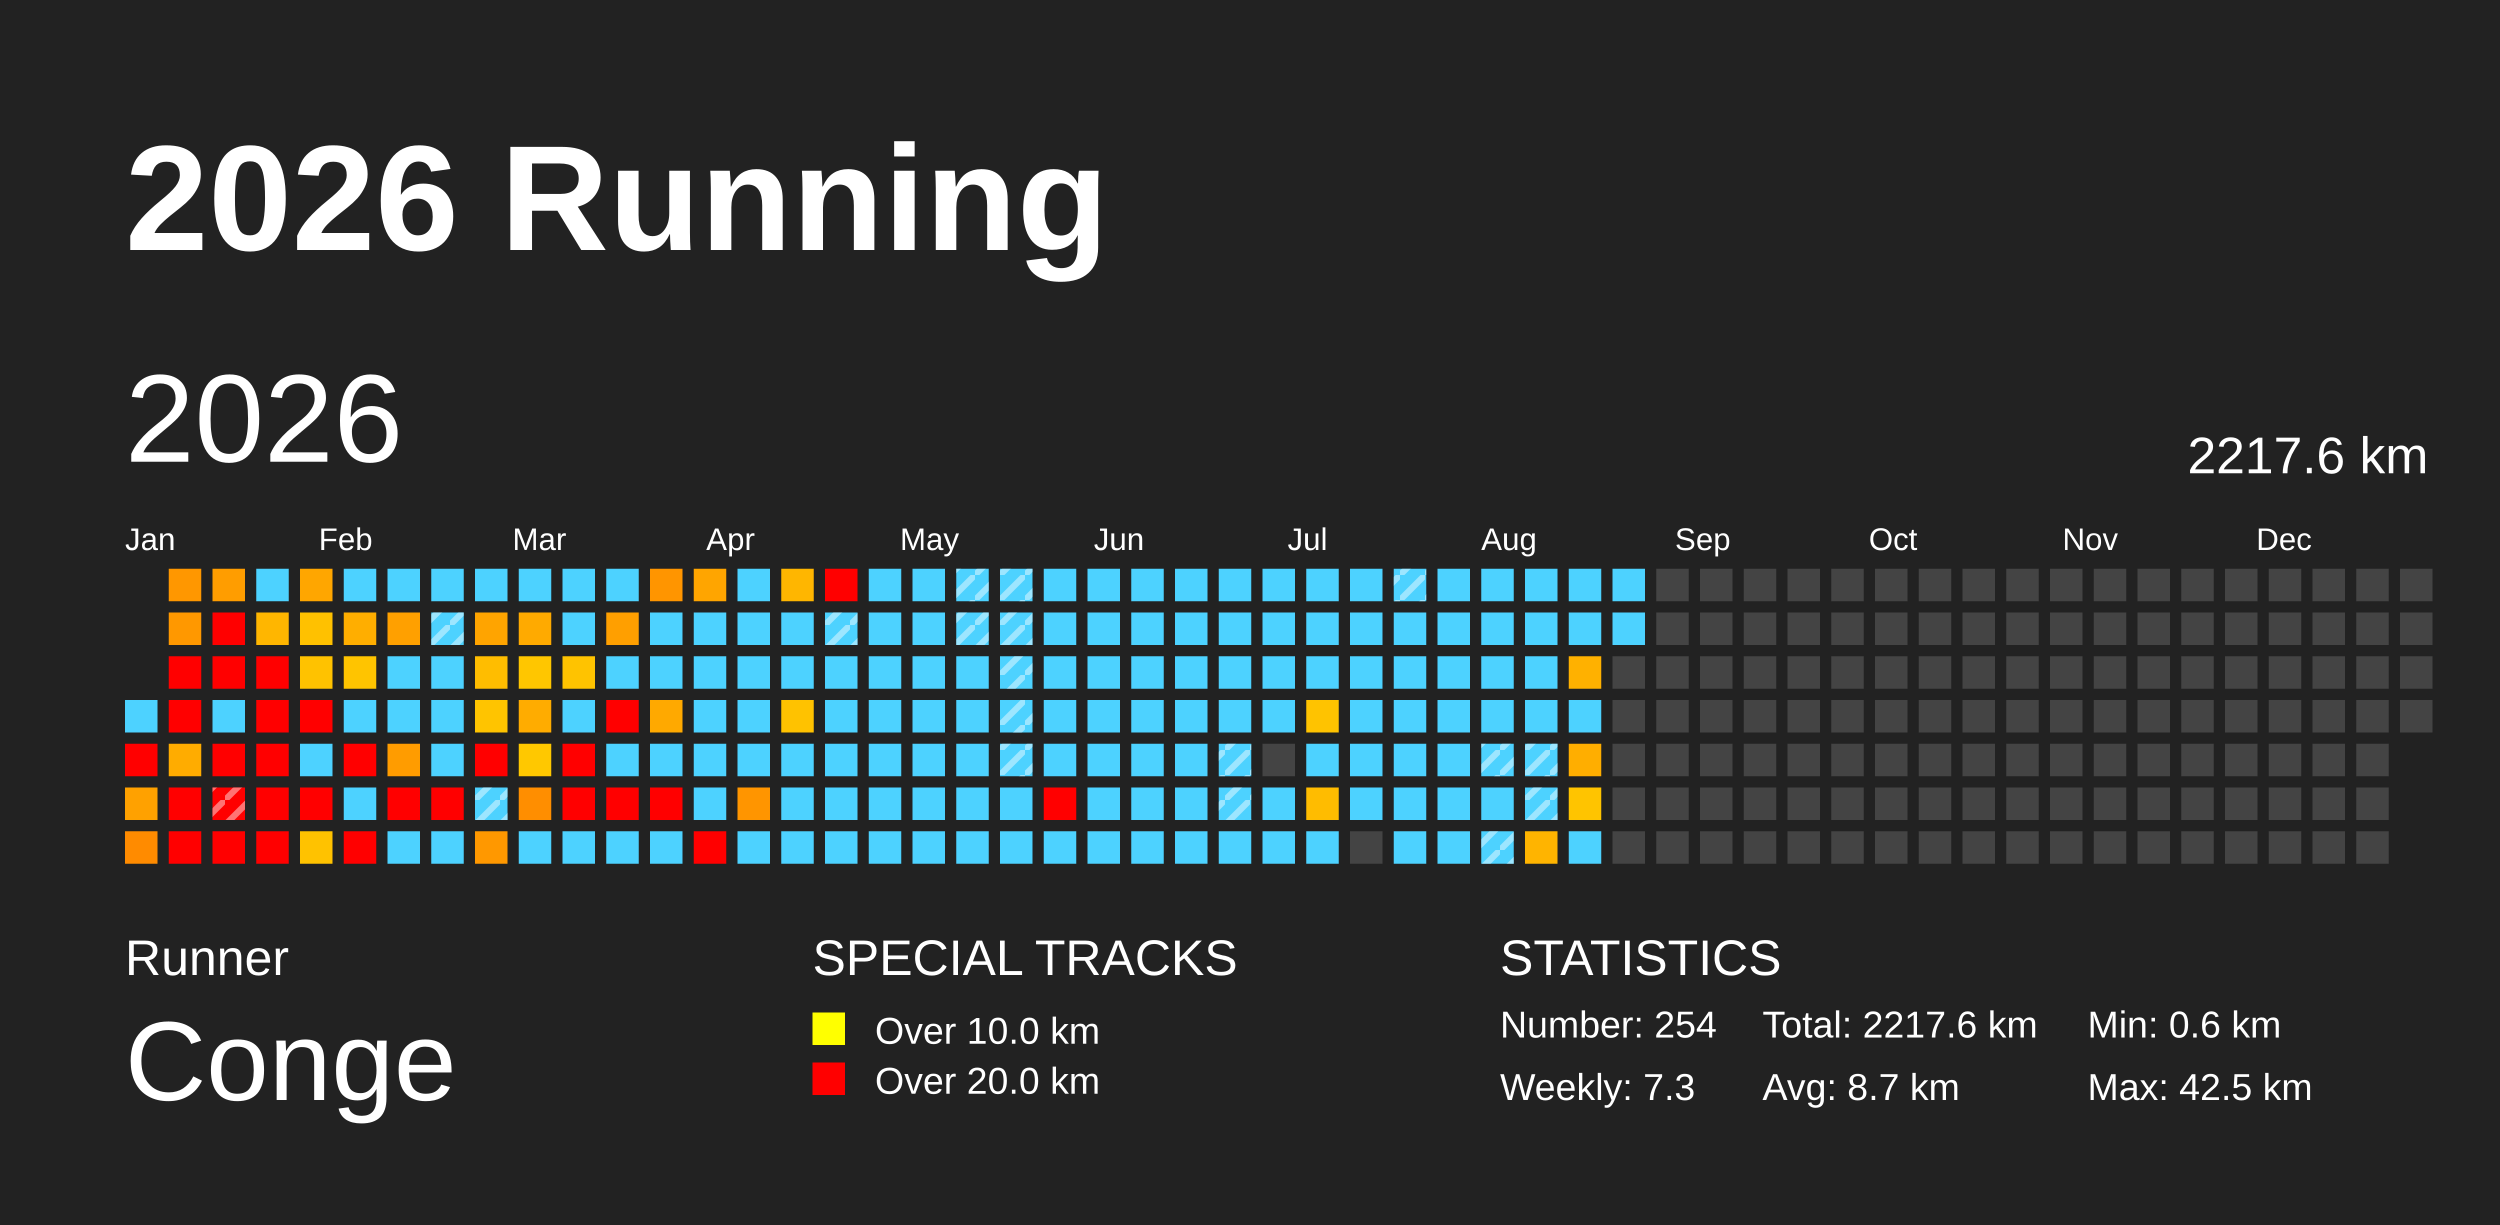
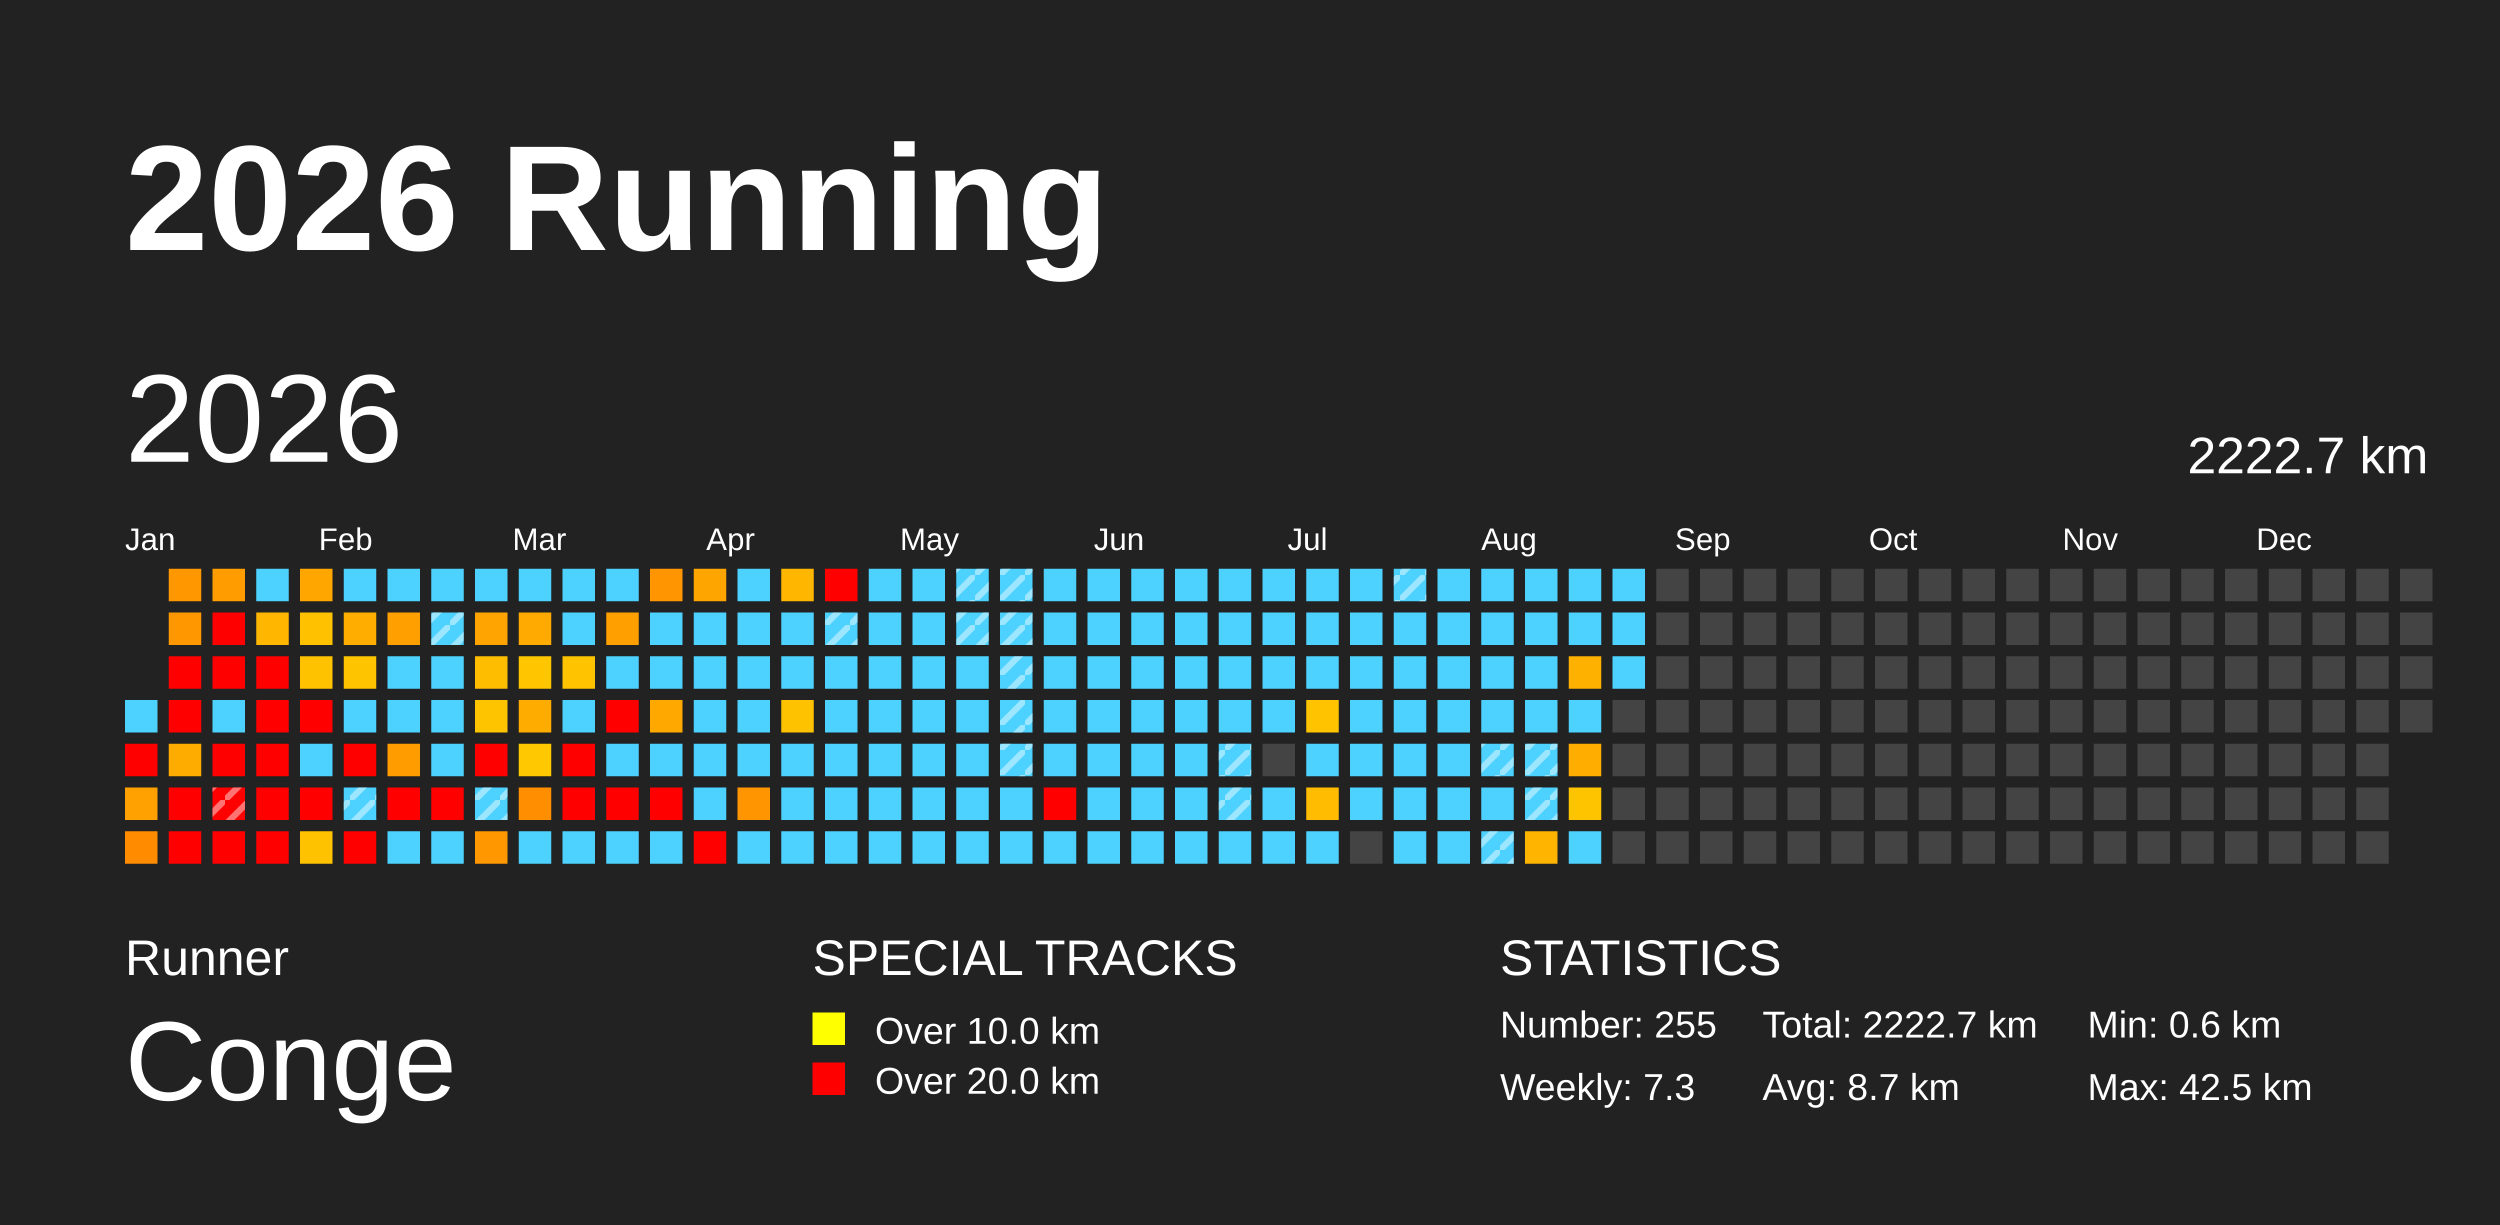
<svg xmlns="http://www.w3.org/2000/svg" baseProfile="full" height="98mm" version="1.1" viewBox="0,0,200,98" width="200mm">
  <defs>
    <pattern height="2" id="indoor-stripe" patternUnits="userSpaceOnUse" width="2">
      <line stroke="white" stroke-opacity="0.45" stroke-width="0.5" x1="0" x2="2" y1="2" y2="0" />
    </pattern>
  </defs>
  <rect fill="#222222" height="98" width="200" x="0" y="0" />
  <text fill="#FFFFFF" style="font-size:12px; font-family:Arial; font-weight:bold;" x="10" y="20">2026 Running</text>
  <text fill="#FFFFFF" style="font-size:4px; font-family:Arial" x="10" y="78">Runner</text>
  <text fill="#FFFFFF" style="font-size:9px; font-family:Arial" x="10" y="88">Conge</text>
  <text fill="#FFFFFF" style="font-size:4px; font-family:Arial" x="65" y="78">SPECIAL TRACKS</text>
  <rect fill="yellow" height="2.6" width="2.6" x="65" y="81" />
  <text fill="#FFFFFF" style="font-size:3px; font-family:Arial" x="70" y="83.5">Over 10.0 km</text>
  <rect fill="red" height="2.6" width="2.6" x="65" y="85" />
  <text fill="#FFFFFF" style="font-size:3px; font-family:Arial" x="70" y="87.5">Over 20.0 km</text>
  <text fill="#FFFFFF" style="font-size:4px; font-family:Arial" x="120" y="78">STATISTICS</text>
-   <text fill="#FFFFFF" style="font-size:3px; font-family:Arial" x="120" y="83">Number: 254</text>
+   <text fill="#FFFFFF" style="font-size:3px; font-family:Arial" x="120" y="83">Number: 255</text>
  <text fill="#FFFFFF" style="font-size:3px; font-family:Arial" x="120" y="88">Weekly: 7.3</text>
-   <text fill="#FFFFFF" style="font-size:3px; font-family:Arial" x="141" y="83">Total: 2217.6 km</text>
+   <text fill="#FFFFFF" style="font-size:3px; font-family:Arial" x="141" y="83">Total: 2222.7 km</text>
  <text fill="#FFFFFF" style="font-size:3px; font-family:Arial" x="141" y="88">Avg: 8.7 km</text>
  <text fill="#FFFFFF" style="font-size:3px; font-family:Arial" x="167" y="83">Min: 0.6 km</text>
  <text fill="#FFFFFF" style="font-size:3px; font-family:Arial" x="167" y="88">Max: 42.5 km</text>
  <text dominant-baseline="hanging" fill="#FFFFFF" style="font-size:10.0px; font-family:Arial;" x="10" y="30">2026</text>
-   <text dominant-baseline="hanging" fill="#FFFFFF" style="font-size:4.125px; font-family:Arial;" x="175" y="35">2217.6 km</text>
+   <text dominant-baseline="hanging" fill="#FFFFFF" style="font-size:4.125px; font-family:Arial;" x="175" y="35">2222.7 km</text>
  <text fill="#FFFFFF" style="font-size:2.5px; font-family:Arial" x="10.0" y="44">Jan</text>
  <text fill="#FFFFFF" style="font-size:2.5px; font-family:Arial" x="25.5" y="44">Feb</text>
  <text fill="#FFFFFF" style="font-size:2.5px; font-family:Arial" x="41.0" y="44">Mar</text>
  <text fill="#FFFFFF" style="font-size:2.5px; font-family:Arial" x="56.5" y="44">Apr</text>
  <text fill="#FFFFFF" style="font-size:2.5px; font-family:Arial" x="72.0" y="44">May</text>
  <text fill="#FFFFFF" style="font-size:2.5px; font-family:Arial" x="87.5" y="44">Jun</text>
  <text fill="#FFFFFF" style="font-size:2.5px; font-family:Arial" x="103.0" y="44">Jul</text>
  <text fill="#FFFFFF" style="font-size:2.5px; font-family:Arial" x="118.5" y="44">Aug</text>
  <text fill="#FFFFFF" style="font-size:2.5px; font-family:Arial" x="134.0" y="44">Sep</text>
  <text fill="#FFFFFF" style="font-size:2.5px; font-family:Arial" x="149.5" y="44">Oct</text>
  <text fill="#FFFFFF" style="font-size:2.5px; font-family:Arial" x="165.0" y="44">Nov</text>
  <text fill="#FFFFFF" style="font-size:2.5px; font-family:Arial" x="180.5" y="44">Dec</text>
  <rect fill="#4dd2ff" height="2.6" width="2.6" x="10.0" y="56.0" />
  <rect fill="red" height="2.6" width="2.6" x="10.0" y="59.5" />
  <rect fill="#ffa100" height="2.6" width="2.6" x="10.0" y="63.0" />
  <rect fill="#ff8b00" height="2.6" width="2.6" x="10.0" y="66.5" />
  <rect fill="#ff9700" height="2.6" width="2.6" x="13.5" y="45.5" />
  <rect fill="#ff9800" height="2.6" width="2.6" x="13.5" y="49.0" />
  <rect fill="red" height="2.6" width="2.6" x="13.5" y="52.5" />
  <rect fill="red" height="2.6" width="2.6" x="13.5" y="56.0" />
  <rect fill="#ffac00" height="2.6" width="2.6" x="13.5" y="59.5" />
  <rect fill="red" height="2.6" width="2.6" x="13.5" y="63.0" />
  <rect fill="red" height="2.6" width="2.6" x="13.5" y="66.5" />
  <rect fill="#ff9d00" height="2.6" width="2.6" x="17.0" y="45.5" />
  <rect fill="red" height="2.6" width="2.6" x="17.0" y="49.0" />
  <rect fill="red" height="2.6" width="2.6" x="17.0" y="52.5" />
  <rect fill="#4dd2ff" height="2.6" width="2.6" x="17.0" y="56.0" />
  <rect fill="red" height="2.6" width="2.6" x="17.0" y="59.5" />
  <rect fill="red" height="2.6" width="2.6" x="17.0" y="63.0" />
  <rect fill="url(#indoor-stripe)" height="2.6" style="pointer-events: none;" width="2.6" x="17.0" y="63.0" />
  <rect fill="red" height="2.6" width="2.6" x="17.0" y="66.5" />
  <rect fill="#4dd2ff" height="2.6" width="2.6" x="20.5" y="45.5" />
  <rect fill="#ffb600" height="2.6" width="2.6" x="20.5" y="49.0" />
  <rect fill="red" height="2.6" width="2.6" x="20.5" y="52.5" />
  <rect fill="red" height="2.6" width="2.6" x="20.5" y="56.0" />
  <rect fill="red" height="2.6" width="2.6" x="20.5" y="59.5" />
  <rect fill="red" height="2.6" width="2.6" x="20.5" y="63.0" />
  <rect fill="red" height="2.6" width="2.6" x="20.5" y="66.5" />
  <rect fill="#ffa600" height="2.6" width="2.6" x="24.0" y="45.5" />
  <rect fill="#ffc100" height="2.6" width="2.6" x="24.0" y="49.0" />
  <rect fill="#ffc200" height="2.6" width="2.6" x="24.0" y="52.5" />
  <rect fill="red" height="2.6" width="2.6" x="24.0" y="56.0" />
  <rect fill="#4dd2ff" height="2.6" width="2.6" x="24.0" y="59.5" />
  <rect fill="red" height="2.6" width="2.6" x="24.0" y="63.0" />
  <rect fill="#ffc200" height="2.6" width="2.6" x="24.0" y="66.5" />
  <rect fill="#4dd2ff" height="2.6" width="2.6" x="27.5" y="45.5" />
  <rect fill="#ffae00" height="2.6" width="2.6" x="27.5" y="49.0" />
  <rect fill="#ffc400" height="2.6" width="2.6" x="27.5" y="52.5" />
  <rect fill="#4dd2ff" height="2.6" width="2.6" x="27.5" y="56.0" />
  <rect fill="red" height="2.6" width="2.6" x="27.5" y="59.5" />
  <rect fill="#4dd2ff" height="2.6" width="2.6" x="27.5" y="63.0" />
+   <rect fill="url(#indoor-stripe)" height="2.6" style="pointer-events: none;" width="2.6" x="27.5" y="63.0" />
  <rect fill="red" height="2.6" width="2.6" x="27.5" y="66.5" />
  <rect fill="#4dd2ff" height="2.6" width="2.6" x="31.0" y="45.5" />
  <rect fill="#ffa000" height="2.6" width="2.6" x="31.0" y="49.0" />
  <rect fill="#4dd2ff" height="2.6" width="2.6" x="31.0" y="52.5" />
  <rect fill="#4dd2ff" height="2.6" width="2.6" x="31.0" y="56.0" />
  <rect fill="#ff9c00" height="2.6" width="2.6" x="31.0" y="59.5" />
  <rect fill="red" height="2.6" width="2.6" x="31.0" y="63.0" />
  <rect fill="#4dd2ff" height="2.6" width="2.6" x="31.0" y="66.5" />
  <rect fill="#4dd2ff" height="2.6" width="2.6" x="34.5" y="45.5" />
  <rect fill="#4dd2ff" height="2.6" width="2.6" x="34.5" y="49.0" />
  <rect fill="url(#indoor-stripe)" height="2.6" style="pointer-events: none;" width="2.6" x="34.5" y="49.0" />
  <rect fill="#4dd2ff" height="2.6" width="2.6" x="34.5" y="52.5" />
  <rect fill="#4dd2ff" height="2.6" width="2.6" x="34.5" y="56.0" />
  <rect fill="#4dd2ff" height="2.6" width="2.6" x="34.5" y="59.5" />
  <rect fill="red" height="2.6" width="2.6" x="34.5" y="63.0" />
  <rect fill="#4dd2ff" height="2.6" width="2.6" x="34.5" y="66.5" />
  <rect fill="#4dd2ff" height="2.6" width="2.6" x="38.0" y="45.5" />
  <rect fill="#ffa400" height="2.6" width="2.6" x="38.0" y="49.0" />
  <rect fill="#ffbd00" height="2.6" width="2.6" x="38.0" y="52.5" />
  <rect fill="#ffc400" height="2.6" width="2.6" x="38.0" y="56.0" />
  <rect fill="red" height="2.6" width="2.6" x="38.0" y="59.5" />
  <rect fill="#4dd2ff" height="2.6" width="2.6" x="38.0" y="63.0" />
  <rect fill="url(#indoor-stripe)" height="2.6" style="pointer-events: none;" width="2.6" x="38.0" y="63.0" />
  <rect fill="#ff9800" height="2.6" width="2.6" x="38.0" y="66.5" />
  <rect fill="#4dd2ff" height="2.6" width="2.6" x="41.5" y="45.5" />
  <rect fill="#ffaa00" height="2.6" width="2.6" x="41.5" y="49.0" />
  <rect fill="#ffc600" height="2.6" width="2.6" x="41.5" y="52.5" />
  <rect fill="#ffac00" height="2.6" width="2.6" x="41.5" y="56.0" />
  <rect fill="#ffc800" height="2.6" width="2.6" x="41.5" y="59.5" />
  <rect fill="#ff8e00" height="2.6" width="2.6" x="41.5" y="63.0" />
  <rect fill="#4dd2ff" height="2.6" width="2.6" x="41.5" y="66.5" />
  <rect fill="#4dd2ff" height="2.6" width="2.6" x="45.0" y="45.5" />
  <rect fill="#4dd2ff" height="2.6" width="2.6" x="45.0" y="49.0" />
  <rect fill="#ffc300" height="2.6" width="2.6" x="45.0" y="52.5" />
  <rect fill="#4dd2ff" height="2.6" width="2.6" x="45.0" y="56.0" />
  <rect fill="red" height="2.6" width="2.6" x="45.0" y="59.5" />
  <rect fill="red" height="2.6" width="2.6" x="45.0" y="63.0" />
  <rect fill="#4dd2ff" height="2.6" width="2.6" x="45.0" y="66.5" />
  <rect fill="#4dd2ff" height="2.6" width="2.6" x="48.5" y="45.5" />
  <rect fill="#ff9f00" height="2.6" width="2.6" x="48.5" y="49.0" />
  <rect fill="#4dd2ff" height="2.6" width="2.6" x="48.5" y="52.5" />
  <rect fill="red" height="2.6" width="2.6" x="48.5" y="56.0" />
  <rect fill="#4dd2ff" height="2.6" width="2.6" x="48.5" y="59.5" />
  <rect fill="red" height="2.6" width="2.6" x="48.5" y="63.0" />
  <rect fill="#4dd2ff" height="2.6" width="2.6" x="48.5" y="66.5" />
  <rect fill="#ff9500" height="2.6" width="2.6" x="52.0" y="45.5" />
  <rect fill="#4dd2ff" height="2.6" width="2.6" x="52.0" y="49.0" />
  <rect fill="#4dd2ff" height="2.6" width="2.6" x="52.0" y="52.5" />
  <rect fill="#ffa900" height="2.6" width="2.6" x="52.0" y="56.0" />
  <rect fill="#4dd2ff" height="2.6" width="2.6" x="52.0" y="59.5" />
  <rect fill="red" height="2.6" width="2.6" x="52.0" y="63.0" />
  <rect fill="#4dd2ff" height="2.6" width="2.6" x="52.0" y="66.5" />
  <rect fill="#ffa500" height="2.6" width="2.6" x="55.5" y="45.5" />
  <rect fill="#4dd2ff" height="2.6" width="2.6" x="55.5" y="49.0" />
  <rect fill="#4dd2ff" height="2.6" width="2.6" x="55.5" y="52.5" />
  <rect fill="#4dd2ff" height="2.6" width="2.6" x="55.5" y="56.0" />
  <rect fill="#4dd2ff" height="2.6" width="2.6" x="55.5" y="59.5" />
  <rect fill="#4dd2ff" height="2.6" width="2.6" x="55.5" y="63.0" />
  <rect fill="red" height="2.6" width="2.6" x="55.5" y="66.5" />
  <rect fill="#4dd2ff" height="2.6" width="2.6" x="59.0" y="45.5" />
  <rect fill="#4dd2ff" height="2.6" width="2.6" x="59.0" y="49.0" />
  <rect fill="#4dd2ff" height="2.6" width="2.6" x="59.0" y="52.5" />
  <rect fill="#4dd2ff" height="2.6" width="2.6" x="59.0" y="56.0" />
  <rect fill="#4dd2ff" height="2.6" width="2.6" x="59.0" y="59.5" />
  <rect fill="#ff9500" height="2.6" width="2.6" x="59.0" y="63.0" />
  <rect fill="#4dd2ff" height="2.6" width="2.6" x="59.0" y="66.5" />
  <rect fill="#ffb600" height="2.6" width="2.6" x="62.5" y="45.5" />
  <rect fill="#4dd2ff" height="2.6" width="2.6" x="62.5" y="49.0" />
  <rect fill="#4dd2ff" height="2.6" width="2.6" x="62.5" y="52.5" />
  <rect fill="#ffc200" height="2.6" width="2.6" x="62.5" y="56.0" />
  <rect fill="#4dd2ff" height="2.6" width="2.6" x="62.5" y="59.5" />
  <rect fill="#4dd2ff" height="2.6" width="2.6" x="62.5" y="63.0" />
  <rect fill="#4dd2ff" height="2.6" width="2.6" x="62.5" y="66.5" />
  <rect fill="red" height="2.6" width="2.6" x="66.0" y="45.5" />
  <rect fill="#4dd2ff" height="2.6" width="2.6" x="66.0" y="49.0" />
  <rect fill="url(#indoor-stripe)" height="2.6" style="pointer-events: none;" width="2.6" x="66.0" y="49.0" />
  <rect fill="#4dd2ff" height="2.6" width="2.6" x="66.0" y="52.5" />
  <rect fill="#4dd2ff" height="2.6" width="2.6" x="66.0" y="56.0" />
  <rect fill="#4dd2ff" height="2.6" width="2.6" x="66.0" y="59.5" />
  <rect fill="#4dd2ff" height="2.6" width="2.6" x="66.0" y="63.0" />
  <rect fill="#4dd2ff" height="2.6" width="2.6" x="66.0" y="66.5" />
  <rect fill="#4dd2ff" height="2.6" width="2.6" x="69.5" y="45.5" />
  <rect fill="#4dd2ff" height="2.6" width="2.6" x="69.5" y="49.0" />
  <rect fill="#4dd2ff" height="2.6" width="2.6" x="69.5" y="52.5" />
  <rect fill="#4dd2ff" height="2.6" width="2.6" x="69.5" y="56.0" />
  <rect fill="#4dd2ff" height="2.6" width="2.6" x="69.5" y="59.5" />
  <rect fill="#4dd2ff" height="2.6" width="2.6" x="69.5" y="63.0" />
  <rect fill="#4dd2ff" height="2.6" width="2.6" x="69.5" y="66.5" />
  <rect fill="#4dd2ff" height="2.6" width="2.6" x="73.0" y="45.5" />
  <rect fill="#4dd2ff" height="2.6" width="2.6" x="73.0" y="49.0" />
  <rect fill="#4dd2ff" height="2.6" width="2.6" x="73.0" y="52.5" />
  <rect fill="#4dd2ff" height="2.6" width="2.6" x="73.0" y="56.0" />
  <rect fill="#4dd2ff" height="2.6" width="2.6" x="73.0" y="59.5" />
  <rect fill="#4dd2ff" height="2.6" width="2.6" x="73.0" y="63.0" />
  <rect fill="#4dd2ff" height="2.6" width="2.6" x="73.0" y="66.5" />
  <rect fill="#4dd2ff" height="2.6" width="2.6" x="76.5" y="45.5" />
  <rect fill="url(#indoor-stripe)" height="2.6" style="pointer-events: none;" width="2.6" x="76.5" y="45.5" />
  <rect fill="#4dd2ff" height="2.6" width="2.6" x="76.5" y="49.0" />
  <rect fill="url(#indoor-stripe)" height="2.6" style="pointer-events: none;" width="2.6" x="76.5" y="49.0" />
  <rect fill="#4dd2ff" height="2.6" width="2.6" x="76.5" y="52.5" />
  <rect fill="#4dd2ff" height="2.6" width="2.6" x="76.5" y="56.0" />
  <rect fill="#4dd2ff" height="2.6" width="2.6" x="76.5" y="59.5" />
  <rect fill="#4dd2ff" height="2.6" width="2.6" x="76.5" y="63.0" />
  <rect fill="#4dd2ff" height="2.6" width="2.6" x="76.5" y="66.5" />
  <rect fill="#4dd2ff" height="2.6" width="2.6" x="80.0" y="45.5" />
  <rect fill="url(#indoor-stripe)" height="2.6" style="pointer-events: none;" width="2.6" x="80.0" y="45.5" />
  <rect fill="#4dd2ff" height="2.6" width="2.6" x="80.0" y="49.0" />
  <rect fill="url(#indoor-stripe)" height="2.6" style="pointer-events: none;" width="2.6" x="80.0" y="49.0" />
  <rect fill="#4dd2ff" height="2.6" width="2.6" x="80.0" y="52.5" />
  <rect fill="url(#indoor-stripe)" height="2.6" style="pointer-events: none;" width="2.6" x="80.0" y="52.5" />
  <rect fill="#4dd2ff" height="2.6" width="2.6" x="80.0" y="56.0" />
  <rect fill="url(#indoor-stripe)" height="2.6" style="pointer-events: none;" width="2.6" x="80.0" y="56.0" />
  <rect fill="#4dd2ff" height="2.6" width="2.6" x="80.0" y="59.5" />
  <rect fill="url(#indoor-stripe)" height="2.6" style="pointer-events: none;" width="2.6" x="80.0" y="59.5" />
  <rect fill="#4dd2ff" height="2.6" width="2.6" x="80.0" y="63.0" />
  <rect fill="#4dd2ff" height="2.6" width="2.6" x="80.0" y="66.5" />
  <rect fill="#4dd2ff" height="2.6" width="2.6" x="83.5" y="45.5" />
  <rect fill="#4dd2ff" height="2.6" width="2.6" x="83.5" y="49.0" />
  <rect fill="#4dd2ff" height="2.6" width="2.6" x="83.5" y="52.5" />
  <rect fill="#4dd2ff" height="2.6" width="2.6" x="83.5" y="56.0" />
  <rect fill="#4dd2ff" height="2.6" width="2.6" x="83.5" y="59.5" />
  <rect fill="red" height="2.6" width="2.6" x="83.5" y="63.0" />
  <rect fill="#4dd2ff" height="2.6" width="2.6" x="83.5" y="66.5" />
  <rect fill="#4dd2ff" height="2.6" width="2.6" x="87.0" y="45.5" />
  <rect fill="#4dd2ff" height="2.6" width="2.6" x="87.0" y="49.0" />
  <rect fill="#4dd2ff" height="2.6" width="2.6" x="87.0" y="52.5" />
  <rect fill="#4dd2ff" height="2.6" width="2.6" x="87.0" y="56.0" />
  <rect fill="#4dd2ff" height="2.6" width="2.6" x="87.0" y="59.5" />
  <rect fill="#4dd2ff" height="2.6" width="2.6" x="87.0" y="63.0" />
  <rect fill="#4dd2ff" height="2.6" width="2.6" x="87.0" y="66.5" />
  <rect fill="#4dd2ff" height="2.6" width="2.6" x="90.5" y="45.5" />
  <rect fill="#4dd2ff" height="2.6" width="2.6" x="90.5" y="49.0" />
  <rect fill="#4dd2ff" height="2.6" width="2.6" x="90.5" y="52.5" />
  <rect fill="#4dd2ff" height="2.6" width="2.6" x="90.5" y="56.0" />
  <rect fill="#4dd2ff" height="2.6" width="2.6" x="90.5" y="59.5" />
  <rect fill="#4dd2ff" height="2.6" width="2.6" x="90.5" y="63.0" />
  <rect fill="#4dd2ff" height="2.6" width="2.6" x="90.5" y="66.5" />
  <rect fill="#4dd2ff" height="2.6" width="2.6" x="94.0" y="45.5" />
  <rect fill="#4dd2ff" height="2.6" width="2.6" x="94.0" y="49.0" />
  <rect fill="#4dd2ff" height="2.6" width="2.6" x="94.0" y="52.5" />
  <rect fill="#4dd2ff" height="2.6" width="2.6" x="94.0" y="56.0" />
  <rect fill="#4dd2ff" height="2.6" width="2.6" x="94.0" y="59.5" />
  <rect fill="#4dd2ff" height="2.6" width="2.6" x="94.0" y="63.0" />
  <rect fill="#4dd2ff" height="2.6" width="2.6" x="94.0" y="66.5" />
  <rect fill="#4dd2ff" height="2.6" width="2.6" x="97.5" y="45.5" />
  <rect fill="#4dd2ff" height="2.6" width="2.6" x="97.5" y="49.0" />
  <rect fill="#4dd2ff" height="2.6" width="2.6" x="97.5" y="52.5" />
  <rect fill="#4dd2ff" height="2.6" width="2.6" x="97.5" y="56.0" />
  <rect fill="#4dd2ff" height="2.6" width="2.6" x="97.5" y="59.5" />
  <rect fill="url(#indoor-stripe)" height="2.6" style="pointer-events: none;" width="2.6" x="97.5" y="59.5" />
  <rect fill="#4dd2ff" height="2.6" width="2.6" x="97.5" y="63.0" />
  <rect fill="url(#indoor-stripe)" height="2.6" style="pointer-events: none;" width="2.6" x="97.5" y="63.0" />
  <rect fill="#4dd2ff" height="2.6" width="2.6" x="97.5" y="66.5" />
  <rect fill="#4dd2ff" height="2.6" width="2.6" x="101.0" y="45.5" />
  <rect fill="#4dd2ff" height="2.6" width="2.6" x="101.0" y="49.0" />
  <rect fill="#4dd2ff" height="2.6" width="2.6" x="101.0" y="52.5" />
  <rect fill="#4dd2ff" height="2.6" width="2.6" x="101.0" y="56.0" />
  <rect fill="#444444" height="2.6" width="2.6" x="101.0" y="59.5" />
  <rect fill="#4dd2ff" height="2.6" width="2.6" x="101.0" y="63.0" />
  <rect fill="#4dd2ff" height="2.6" width="2.6" x="101.0" y="66.5" />
  <rect fill="#4dd2ff" height="2.6" width="2.6" x="104.5" y="45.5" />
  <rect fill="#4dd2ff" height="2.6" width="2.6" x="104.5" y="49.0" />
  <rect fill="#4dd2ff" height="2.6" width="2.6" x="104.5" y="52.5" />
  <rect fill="#ffc300" height="2.6" width="2.6" x="104.5" y="56.0" />
  <rect fill="#4dd2ff" height="2.6" width="2.6" x="104.5" y="59.5" />
  <rect fill="#ffbc00" height="2.6" width="2.6" x="104.5" y="63.0" />
  <rect fill="#4dd2ff" height="2.6" width="2.6" x="104.5" y="66.5" />
  <rect fill="#4dd2ff" height="2.6" width="2.6" x="108.0" y="45.5" />
  <rect fill="#4dd2ff" height="2.6" width="2.6" x="108.0" y="49.0" />
  <rect fill="#4dd2ff" height="2.6" width="2.6" x="108.0" y="52.5" />
  <rect fill="#4dd2ff" height="2.6" width="2.6" x="108.0" y="56.0" />
  <rect fill="#4dd2ff" height="2.6" width="2.6" x="108.0" y="59.5" />
  <rect fill="#4dd2ff" height="2.6" width="2.6" x="108.0" y="63.0" />
  <rect fill="#444444" height="2.6" width="2.6" x="108.0" y="66.5" />
  <rect fill="#4dd2ff" height="2.6" width="2.6" x="111.5" y="45.5" />
  <rect fill="url(#indoor-stripe)" height="2.6" style="pointer-events: none;" width="2.6" x="111.5" y="45.5" />
  <rect fill="#4dd2ff" height="2.6" width="2.6" x="111.5" y="49.0" />
  <rect fill="#4dd2ff" height="2.6" width="2.6" x="111.5" y="52.5" />
  <rect fill="#4dd2ff" height="2.6" width="2.6" x="111.5" y="56.0" />
  <rect fill="#4dd2ff" height="2.6" width="2.6" x="111.5" y="59.5" />
  <rect fill="#4dd2ff" height="2.6" width="2.6" x="111.5" y="63.0" />
  <rect fill="#4dd2ff" height="2.6" width="2.6" x="111.5" y="66.5" />
  <rect fill="#4dd2ff" height="2.6" width="2.6" x="115.0" y="45.5" />
  <rect fill="#4dd2ff" height="2.6" width="2.6" x="115.0" y="49.0" />
  <rect fill="#4dd2ff" height="2.6" width="2.6" x="115.0" y="52.5" />
  <rect fill="#4dd2ff" height="2.6" width="2.6" x="115.0" y="56.0" />
  <rect fill="#4dd2ff" height="2.6" width="2.6" x="115.0" y="59.5" />
  <rect fill="#4dd2ff" height="2.6" width="2.6" x="115.0" y="63.0" />
  <rect fill="#4dd2ff" height="2.6" width="2.6" x="115.0" y="66.5" />
  <rect fill="#4dd2ff" height="2.6" width="2.6" x="118.5" y="45.5" />
  <rect fill="#4dd2ff" height="2.6" width="2.6" x="118.5" y="49.0" />
  <rect fill="#4dd2ff" height="2.6" width="2.6" x="118.5" y="52.5" />
  <rect fill="#4dd2ff" height="2.6" width="2.6" x="118.5" y="56.0" />
  <rect fill="#4dd2ff" height="2.6" width="2.6" x="118.5" y="59.5" />
  <rect fill="url(#indoor-stripe)" height="2.6" style="pointer-events: none;" width="2.6" x="118.5" y="59.5" />
  <rect fill="#4dd2ff" height="2.6" width="2.6" x="118.5" y="63.0" />
  <rect fill="#4dd2ff" height="2.6" width="2.6" x="118.5" y="66.5" />
  <rect fill="url(#indoor-stripe)" height="2.6" style="pointer-events: none;" width="2.6" x="118.5" y="66.5" />
  <rect fill="#4dd2ff" height="2.6" width="2.6" x="122.0" y="45.5" />
  <rect fill="#4dd2ff" height="2.6" width="2.6" x="122.0" y="49.0" />
  <rect fill="#4dd2ff" height="2.6" width="2.6" x="122.0" y="52.5" />
  <rect fill="#4dd2ff" height="2.6" width="2.6" x="122.0" y="56.0" />
  <rect fill="#4dd2ff" height="2.6" width="2.6" x="122.0" y="59.5" />
  <rect fill="url(#indoor-stripe)" height="2.6" style="pointer-events: none;" width="2.6" x="122.0" y="59.5" />
  <rect fill="#4dd2ff" height="2.6" width="2.6" x="122.0" y="63.0" />
  <rect fill="url(#indoor-stripe)" height="2.6" style="pointer-events: none;" width="2.6" x="122.0" y="63.0" />
  <rect fill="#ffb400" height="2.6" width="2.6" x="122.0" y="66.5" />
  <rect fill="#4dd2ff" height="2.6" width="2.6" x="125.5" y="45.5" />
  <rect fill="#4dd2ff" height="2.6" width="2.6" x="125.5" y="49.0" />
  <rect fill="#ffb100" height="2.6" width="2.6" x="125.5" y="52.5" />
  <rect fill="#4dd2ff" height="2.6" width="2.6" x="125.5" y="56.0" />
  <rect fill="#ffae00" height="2.6" width="2.6" x="125.5" y="59.5" />
  <rect fill="#ffc400" height="2.6" width="2.6" x="125.5" y="63.0" />
  <rect fill="#4dd2ff" height="2.6" width="2.6" x="125.5" y="66.5" />
  <rect fill="#4dd2ff" height="2.6" width="2.6" x="129.0" y="45.5" />
  <rect fill="#4dd2ff" height="2.6" width="2.6" x="129.0" y="49.0" />
-   <rect fill="#444444" height="2.6" width="2.6" x="129.0" y="52.5" />
+   <rect fill="#4dd2ff" height="2.6" width="2.6" x="129.0" y="52.5" />
  <rect fill="#444444" height="2.6" width="2.6" x="129.0" y="56.0" />
  <rect fill="#444444" height="2.6" width="2.6" x="129.0" y="59.5" />
  <rect fill="#444444" height="2.6" width="2.6" x="129.0" y="63.0" />
  <rect fill="#444444" height="2.6" width="2.6" x="129.0" y="66.5" />
  <rect fill="#444444" height="2.6" width="2.6" x="132.5" y="45.5" />
  <rect fill="#444444" height="2.6" width="2.6" x="132.5" y="49.0" />
  <rect fill="#444444" height="2.6" width="2.6" x="132.5" y="52.5" />
  <rect fill="#444444" height="2.6" width="2.6" x="132.5" y="56.0" />
  <rect fill="#444444" height="2.6" width="2.6" x="132.5" y="59.5" />
  <rect fill="#444444" height="2.6" width="2.6" x="132.5" y="63.0" />
  <rect fill="#444444" height="2.6" width="2.6" x="132.5" y="66.5" />
  <rect fill="#444444" height="2.6" width="2.6" x="136.0" y="45.5" />
  <rect fill="#444444" height="2.6" width="2.6" x="136.0" y="49.0" />
  <rect fill="#444444" height="2.6" width="2.6" x="136.0" y="52.5" />
  <rect fill="#444444" height="2.6" width="2.6" x="136.0" y="56.0" />
  <rect fill="#444444" height="2.6" width="2.6" x="136.0" y="59.5" />
  <rect fill="#444444" height="2.6" width="2.6" x="136.0" y="63.0" />
  <rect fill="#444444" height="2.6" width="2.6" x="136.0" y="66.5" />
  <rect fill="#444444" height="2.6" width="2.6" x="139.5" y="45.5" />
  <rect fill="#444444" height="2.6" width="2.6" x="139.5" y="49.0" />
  <rect fill="#444444" height="2.6" width="2.6" x="139.5" y="52.5" />
  <rect fill="#444444" height="2.6" width="2.6" x="139.5" y="56.0" />
  <rect fill="#444444" height="2.6" width="2.6" x="139.5" y="59.5" />
  <rect fill="#444444" height="2.6" width="2.6" x="139.5" y="63.0" />
  <rect fill="#444444" height="2.6" width="2.6" x="139.5" y="66.5" />
  <rect fill="#444444" height="2.6" width="2.6" x="143.0" y="45.5" />
  <rect fill="#444444" height="2.6" width="2.6" x="143.0" y="49.0" />
  <rect fill="#444444" height="2.6" width="2.6" x="143.0" y="52.5" />
  <rect fill="#444444" height="2.6" width="2.6" x="143.0" y="56.0" />
  <rect fill="#444444" height="2.6" width="2.6" x="143.0" y="59.5" />
  <rect fill="#444444" height="2.6" width="2.6" x="143.0" y="63.0" />
  <rect fill="#444444" height="2.6" width="2.6" x="143.0" y="66.5" />
  <rect fill="#444444" height="2.6" width="2.6" x="146.5" y="45.5" />
  <rect fill="#444444" height="2.6" width="2.6" x="146.5" y="49.0" />
  <rect fill="#444444" height="2.6" width="2.6" x="146.5" y="52.5" />
  <rect fill="#444444" height="2.6" width="2.6" x="146.5" y="56.0" />
  <rect fill="#444444" height="2.6" width="2.6" x="146.5" y="59.5" />
  <rect fill="#444444" height="2.6" width="2.6" x="146.5" y="63.0" />
  <rect fill="#444444" height="2.6" width="2.6" x="146.5" y="66.5" />
  <rect fill="#444444" height="2.6" width="2.6" x="150.0" y="45.5" />
  <rect fill="#444444" height="2.6" width="2.6" x="150.0" y="49.0" />
  <rect fill="#444444" height="2.6" width="2.6" x="150.0" y="52.5" />
  <rect fill="#444444" height="2.6" width="2.6" x="150.0" y="56.0" />
  <rect fill="#444444" height="2.6" width="2.6" x="150.0" y="59.5" />
  <rect fill="#444444" height="2.6" width="2.6" x="150.0" y="63.0" />
  <rect fill="#444444" height="2.6" width="2.6" x="150.0" y="66.5" />
  <rect fill="#444444" height="2.6" width="2.6" x="153.5" y="45.5" />
  <rect fill="#444444" height="2.6" width="2.6" x="153.5" y="49.0" />
  <rect fill="#444444" height="2.6" width="2.6" x="153.5" y="52.5" />
  <rect fill="#444444" height="2.6" width="2.6" x="153.5" y="56.0" />
  <rect fill="#444444" height="2.6" width="2.6" x="153.5" y="59.5" />
  <rect fill="#444444" height="2.6" width="2.6" x="153.5" y="63.0" />
  <rect fill="#444444" height="2.6" width="2.6" x="153.5" y="66.5" />
  <rect fill="#444444" height="2.6" width="2.6" x="157.0" y="45.5" />
  <rect fill="#444444" height="2.6" width="2.6" x="157.0" y="49.0" />
  <rect fill="#444444" height="2.6" width="2.6" x="157.0" y="52.5" />
  <rect fill="#444444" height="2.6" width="2.6" x="157.0" y="56.0" />
  <rect fill="#444444" height="2.6" width="2.6" x="157.0" y="59.5" />
  <rect fill="#444444" height="2.6" width="2.6" x="157.0" y="63.0" />
  <rect fill="#444444" height="2.6" width="2.6" x="157.0" y="66.5" />
  <rect fill="#444444" height="2.6" width="2.6" x="160.5" y="45.5" />
  <rect fill="#444444" height="2.6" width="2.6" x="160.5" y="49.0" />
  <rect fill="#444444" height="2.6" width="2.6" x="160.5" y="52.5" />
  <rect fill="#444444" height="2.6" width="2.6" x="160.5" y="56.0" />
  <rect fill="#444444" height="2.6" width="2.6" x="160.5" y="59.5" />
  <rect fill="#444444" height="2.6" width="2.6" x="160.5" y="63.0" />
  <rect fill="#444444" height="2.6" width="2.6" x="160.5" y="66.5" />
  <rect fill="#444444" height="2.6" width="2.6" x="164.0" y="45.5" />
  <rect fill="#444444" height="2.6" width="2.6" x="164.0" y="49.0" />
  <rect fill="#444444" height="2.6" width="2.6" x="164.0" y="52.5" />
  <rect fill="#444444" height="2.6" width="2.6" x="164.0" y="56.0" />
  <rect fill="#444444" height="2.6" width="2.6" x="164.0" y="59.5" />
  <rect fill="#444444" height="2.6" width="2.6" x="164.0" y="63.0" />
  <rect fill="#444444" height="2.6" width="2.6" x="164.0" y="66.5" />
  <rect fill="#444444" height="2.6" width="2.6" x="167.5" y="45.5" />
  <rect fill="#444444" height="2.6" width="2.6" x="167.5" y="49.0" />
  <rect fill="#444444" height="2.6" width="2.6" x="167.5" y="52.5" />
  <rect fill="#444444" height="2.6" width="2.6" x="167.5" y="56.0" />
  <rect fill="#444444" height="2.6" width="2.6" x="167.5" y="59.5" />
  <rect fill="#444444" height="2.6" width="2.6" x="167.5" y="63.0" />
  <rect fill="#444444" height="2.6" width="2.6" x="167.5" y="66.5" />
  <rect fill="#444444" height="2.6" width="2.6" x="171.0" y="45.5" />
  <rect fill="#444444" height="2.6" width="2.6" x="171.0" y="49.0" />
  <rect fill="#444444" height="2.6" width="2.6" x="171.0" y="52.5" />
  <rect fill="#444444" height="2.6" width="2.6" x="171.0" y="56.0" />
  <rect fill="#444444" height="2.6" width="2.6" x="171.0" y="59.5" />
  <rect fill="#444444" height="2.6" width="2.6" x="171.0" y="63.0" />
  <rect fill="#444444" height="2.6" width="2.6" x="171.0" y="66.5" />
  <rect fill="#444444" height="2.6" width="2.6" x="174.5" y="45.5" />
  <rect fill="#444444" height="2.6" width="2.6" x="174.5" y="49.0" />
  <rect fill="#444444" height="2.6" width="2.6" x="174.5" y="52.5" />
  <rect fill="#444444" height="2.6" width="2.6" x="174.5" y="56.0" />
  <rect fill="#444444" height="2.6" width="2.6" x="174.5" y="59.5" />
  <rect fill="#444444" height="2.6" width="2.6" x="174.5" y="63.0" />
  <rect fill="#444444" height="2.6" width="2.6" x="174.5" y="66.5" />
  <rect fill="#444444" height="2.6" width="2.6" x="178.0" y="45.5" />
  <rect fill="#444444" height="2.6" width="2.6" x="178.0" y="49.0" />
  <rect fill="#444444" height="2.6" width="2.6" x="178.0" y="52.5" />
  <rect fill="#444444" height="2.6" width="2.6" x="178.0" y="56.0" />
  <rect fill="#444444" height="2.6" width="2.6" x="178.0" y="59.5" />
  <rect fill="#444444" height="2.6" width="2.6" x="178.0" y="63.0" />
  <rect fill="#444444" height="2.6" width="2.6" x="178.0" y="66.5" />
  <rect fill="#444444" height="2.6" width="2.6" x="181.5" y="45.5" />
  <rect fill="#444444" height="2.6" width="2.6" x="181.5" y="49.0" />
  <rect fill="#444444" height="2.6" width="2.6" x="181.5" y="52.5" />
  <rect fill="#444444" height="2.6" width="2.6" x="181.5" y="56.0" />
  <rect fill="#444444" height="2.6" width="2.6" x="181.5" y="59.5" />
  <rect fill="#444444" height="2.6" width="2.6" x="181.5" y="63.0" />
  <rect fill="#444444" height="2.6" width="2.6" x="181.5" y="66.5" />
  <rect fill="#444444" height="2.6" width="2.6" x="185.0" y="45.5" />
  <rect fill="#444444" height="2.6" width="2.6" x="185.0" y="49.0" />
  <rect fill="#444444" height="2.6" width="2.6" x="185.0" y="52.5" />
  <rect fill="#444444" height="2.6" width="2.6" x="185.0" y="56.0" />
  <rect fill="#444444" height="2.6" width="2.6" x="185.0" y="59.5" />
  <rect fill="#444444" height="2.6" width="2.6" x="185.0" y="63.0" />
  <rect fill="#444444" height="2.6" width="2.6" x="185.0" y="66.5" />
  <rect fill="#444444" height="2.6" width="2.6" x="188.5" y="45.5" />
  <rect fill="#444444" height="2.6" width="2.6" x="188.5" y="49.0" />
  <rect fill="#444444" height="2.6" width="2.6" x="188.5" y="52.5" />
  <rect fill="#444444" height="2.6" width="2.6" x="188.5" y="56.0" />
  <rect fill="#444444" height="2.6" width="2.6" x="188.5" y="59.5" />
  <rect fill="#444444" height="2.6" width="2.6" x="188.5" y="63.0" />
  <rect fill="#444444" height="2.6" width="2.6" x="188.5" y="66.5" />
  <rect fill="#444444" height="2.6" width="2.6" x="192.0" y="45.5" />
  <rect fill="#444444" height="2.6" width="2.6" x="192.0" y="49.0" />
  <rect fill="#444444" height="2.6" width="2.6" x="192.0" y="52.5" />
  <rect fill="#444444" height="2.6" width="2.6" x="192.0" y="56.0" />
</svg>
